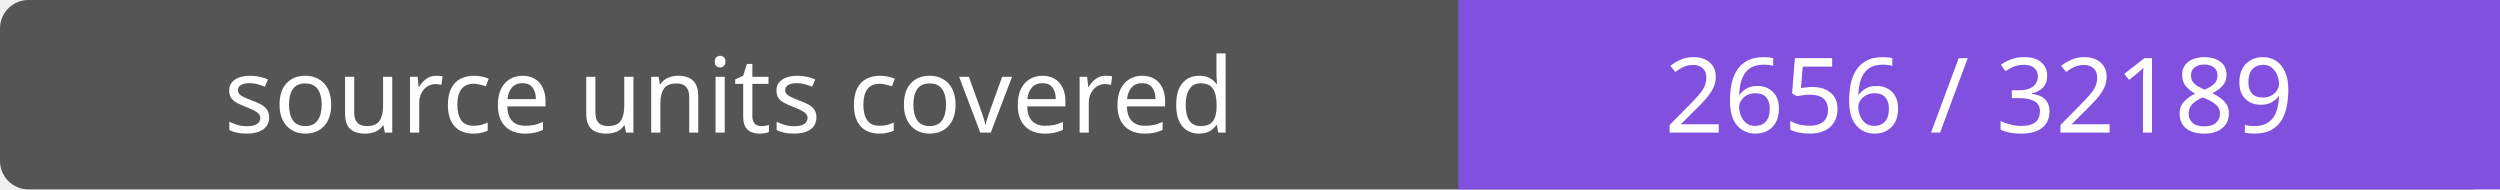
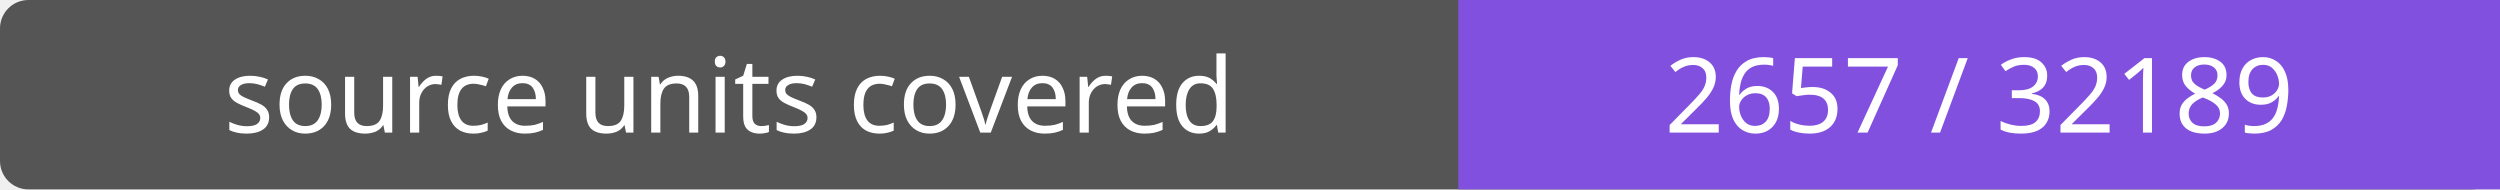
- <svg xmlns="http://www.w3.org/2000/svg" width="264" height="20" role="img" aria-label="source units covered: 2656 / 32189">
+ <svg xmlns="http://www.w3.org/2000/svg" width="264" height="20" role="img" aria-label="source units covered: 2657 / 32189">
  <rect width="264" height="20" rx="3" fill="#555" />
  <path fill="#8250df" d="M154 0h110v20H154z" />
  <g fill="#fff" text-anchor="middle" font-family="Verdana,sans-serif" font-size="11">
    <text x="77.0" y="14">source units covered</text>
-     <text x="209.0" y="14">2656 / 32189</text>
+     <text x="209.0" y="14">2657 / 32189</text>
  </g>
</svg>
